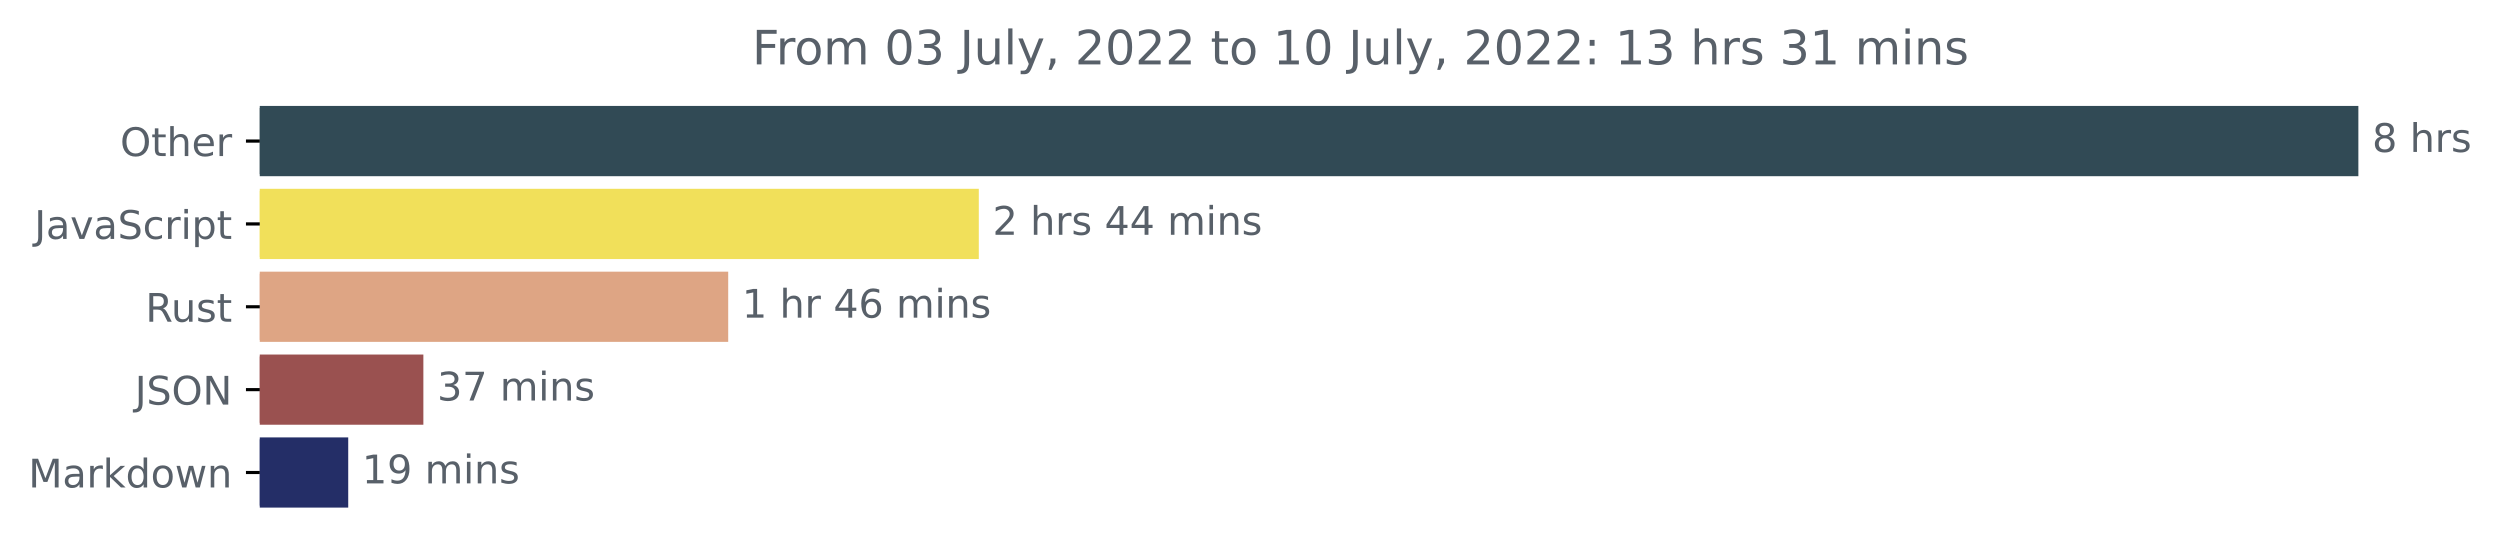
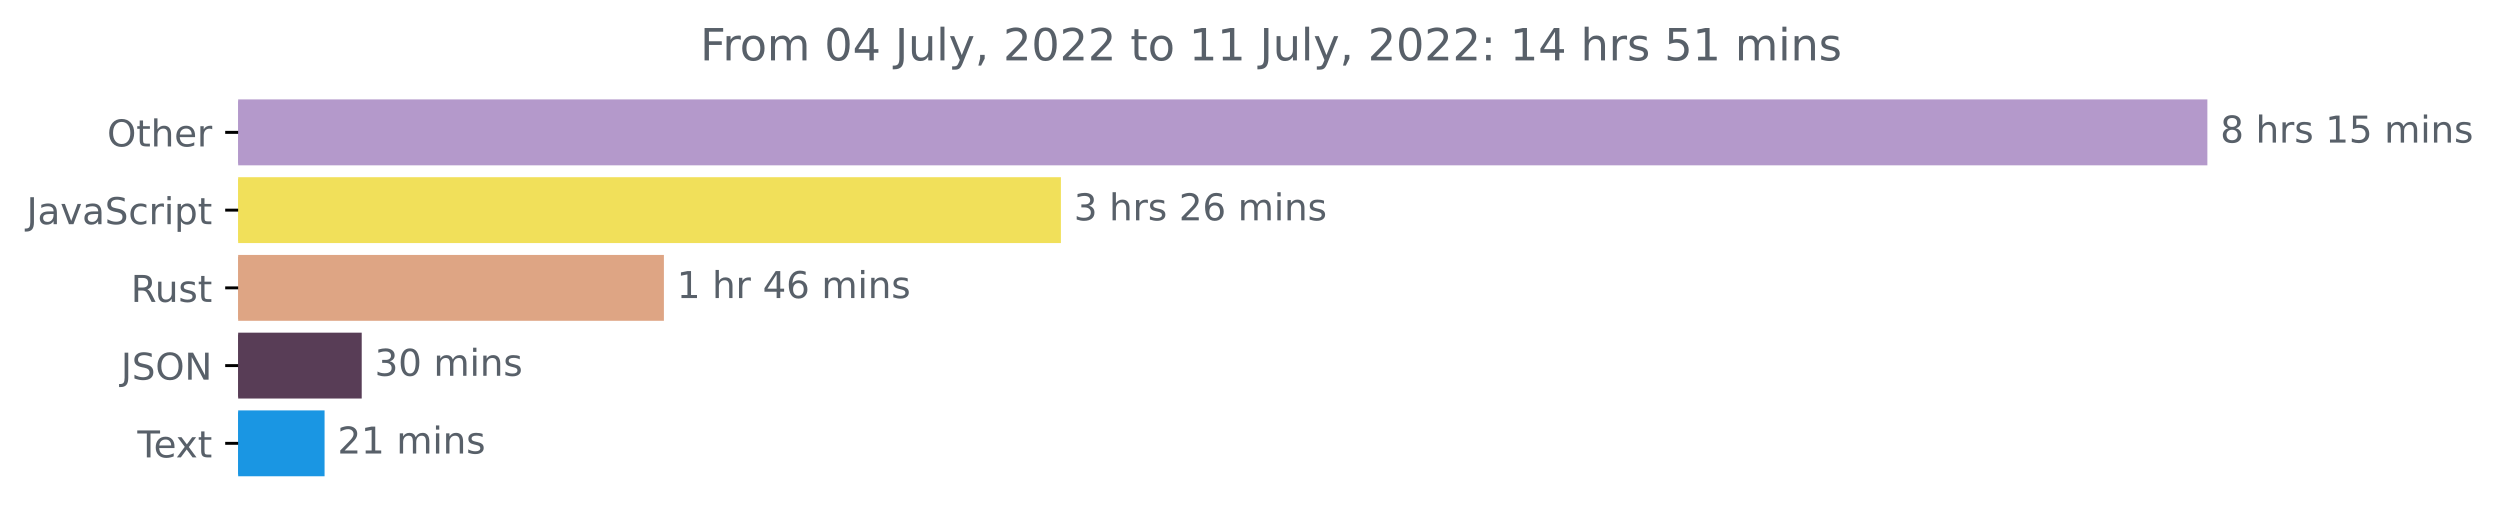
- <svg xmlns="http://www.w3.org/2000/svg" xmlns:xlink="http://www.w3.org/1999/xlink" width="633.668pt" height="140.398pt" viewBox="0 0 633.668 140.398" version="1.1">
+ <svg xmlns="http://www.w3.org/2000/svg" xmlns:xlink="http://www.w3.org/1999/xlink" width="675.304pt" height="140.398pt" viewBox="0 0 675.304 140.398" version="1.1">
  <defs>
    <style type="text/css">*{stroke-linejoin: round; stroke-linecap: butt}</style>
  </defs>
  <g id="figure_1">
    <g id="patch_1">
-       <path d="M 0 140.398  L 633.668 140.398  L 633.668 0  L 0 0  L 0 140.398  z " style="fill: none" />
+       <path d="M -0 140.398  L 675.304 140.398  L 675.304 0  L -0 0  L -0 140.398  z " style="fill: none" />
    </g>
    <g id="axes_1">
      <g id="patch_2">
-         <path d="M 65.841 27.358  L 597.269 27.358  L 597.269 44.158  L 65.841 44.158  z " clip-path="url(#p564145f739)" style="fill: #314a55; stroke: #314a55; stroke-linejoin: miter" />
+         <path d="M 64.33 27.358  L 595.758 27.358  L 595.758 44.158  L 64.33 44.158  z " clip-path="url(#p43a1e8a1e6)" style="fill: #b499cb; stroke: #b499cb; stroke-linejoin: miter" />
      </g>
      <g id="patch_3">
-         <path d="M 65.841 48.358  L 247.595 48.358  L 247.595 65.158  L 65.841 65.158  z " clip-path="url(#p564145f739)" style="fill: #f1e05a; stroke: #f1e05a; stroke-linejoin: miter" />
+         <path d="M 64.33 48.358  L 286.077 48.358  L 286.077 65.158  L 64.33 65.158  z " clip-path="url(#p43a1e8a1e6)" style="fill: #f1e05a; stroke: #f1e05a; stroke-linejoin: miter" />
      </g>
      <g id="patch_4">
-         <path d="M 65.841 69.358  L 184.076 69.358  L 184.076 86.158  L 65.841 86.158  z " clip-path="url(#p564145f739)" style="fill: #dea584; stroke: #dea584; stroke-linejoin: miter" />
+         <path d="M 64.33 69.358  L 178.835 69.358  L 178.835 86.158  L 64.33 86.158  z " clip-path="url(#p43a1e8a1e6)" style="fill: #dea584; stroke: #dea584; stroke-linejoin: miter" />
      </g>
      <g id="patch_5">
-         <path d="M 65.841 90.358  L 106.81 90.358  L 106.81 107.158  L 65.841 107.158  z " clip-path="url(#p564145f739)" style="fill: #9a5150; stroke: #9a5150; stroke-linejoin: miter" />
+         <path d="M 64.33 90.358  L 97.209 90.358  L 97.209 107.158  L 64.33 107.158  z " clip-path="url(#p43a1e8a1e6)" style="fill: #583d56; stroke: #583d56; stroke-linejoin: miter" />
      </g>
      <g id="patch_6">
-         <path d="M 65.841 111.358  L 87.763 111.358  L 87.763 128.158  L 65.841 128.158  z " clip-path="url(#p564145f739)" style="fill: #242e67; stroke: #242e67; stroke-linejoin: miter" />
+         <path d="M 64.33 111.358  L 87.173 111.358  L 87.173 128.158  L 64.33 128.158  z " clip-path="url(#p43a1e8a1e6)" style="fill: #1a96e3; stroke: #1a96e3; stroke-linejoin: miter" />
      </g>
      <g id="matplotlib.axis_1" />
      <g id="matplotlib.axis_2">
        <g id="ytick_1">
          <g id="line2d_1">
            <defs>
-               <path id="mdff8763a7c" d="M 0 0  L -3.5 0  " style="stroke: #000000; stroke-width: 0.8" />
+               <path id="md30447a084" d="M 0 0  L -3.5 0  " style="stroke: #000000; stroke-width: 0.8" />
            </defs>
            <g>
-               <use xlink:href="#mdff8763a7c" x="65.841" y="35.758" style="stroke: #000000; stroke-width: 0.8" />
+               <use xlink:href="#md30447a084" x="64.33" y="35.758" style="stroke: #000000; stroke-width: 0.8" />
            </g>
          </g>
          <g id="text_1">
-             <g style="fill: #586069" transform="translate(30.44687 39.55734)scale(0.1 -0.1)">
+             <g style="fill: #586069" transform="translate(28.93594 39.55734)scale(0.1 -0.1)">
              <defs>
                <path id="DejaVuSans-4f" d="M 2522 4238  Q 1834 4238 1429 3725  Q 1025 3213 1025 2328  Q 1025 1447 1429 934  Q 1834 422 2522 422  Q 3209 422 3611 934  Q 4013 1447 4013 2328  Q 4013 3213 3611 3725  Q 3209 4238 2522 4238  z M 2522 4750  Q 3503 4750 4090 4092  Q 4678 3434 4678 2328  Q 4678 1225 4090 567  Q 3503 -91 2522 -91  Q 1538 -91 948 565  Q 359 1222 359 2328  Q 359 3434 948 4092  Q 1538 4750 2522 4750  z " transform="scale(0.015625)" />
                <path id="DejaVuSans-74" d="M 1172 4494  L 1172 3500  L 2356 3500  L 2356 3053  L 1172 3053  L 1172 1153  Q 1172 725 1289 603  Q 1406 481 1766 481  L 2356 481  L 2356 0  L 1766 0  Q 1100 0 847 248  Q 594 497 594 1153  L 594 3053  L 172 3053  L 172 3500  L 594 3500  L 594 4494  L 1172 4494  z " transform="scale(0.015625)" />
                <path id="DejaVuSans-68" d="M 3513 2113  L 3513 0  L 2938 0  L 2938 2094  Q 2938 2591 2744 2837  Q 2550 3084 2163 3084  Q 1697 3084 1428 2787  Q 1159 2491 1159 1978  L 1159 0  L 581 0  L 581 4863  L 1159 4863  L 1159 2956  Q 1366 3272 1645 3428  Q 1925 3584 2291 3584  Q 2894 3584 3203 3211  Q 3513 2838 3513 2113  z " transform="scale(0.015625)" />
                <path id="DejaVuSans-65" d="M 3597 1894  L 3597 1613  L 953 1613  Q 991 1019 1311 708  Q 1631 397 2203 397  Q 2534 397 2845 478  Q 3156 559 3463 722  L 3463 178  Q 3153 47 2828 -22  Q 2503 -91 2169 -91  Q 1331 -91 842 396  Q 353 884 353 1716  Q 353 2575 817 3079  Q 1281 3584 2069 3584  Q 2775 3584 3186 3129  Q 3597 2675 3597 1894  z M 3022 2063  Q 3016 2534 2758 2815  Q 2500 3097 2075 3097  Q 1594 3097 1305 2825  Q 1016 2553 972 2059  L 3022 2063  z " transform="scale(0.015625)" />
                <path id="DejaVuSans-72" d="M 2631 2963  Q 2534 3019 2420 3045  Q 2306 3072 2169 3072  Q 1681 3072 1420 2755  Q 1159 2438 1159 1844  L 1159 0  L 581 0  L 581 3500  L 1159 3500  L 1159 2956  Q 1341 3275 1631 3429  Q 1922 3584 2338 3584  Q 2397 3584 2469 3576  Q 2541 3569 2628 3553  L 2631 2963  z " transform="scale(0.015625)" />
              </defs>
              <use xlink:href="#DejaVuSans-4f" />
              <use xlink:href="#DejaVuSans-74" x="78.711" />
              <use xlink:href="#DejaVuSans-68" x="117.92" />
              <use xlink:href="#DejaVuSans-65" x="181.299" />
              <use xlink:href="#DejaVuSans-72" x="242.822" />
            </g>
          </g>
        </g>
        <g id="ytick_2">
          <g id="line2d_2">
            <g>
-               <use xlink:href="#mdff8763a7c" x="65.841" y="56.758" style="stroke: #000000; stroke-width: 0.8" />
+               <use xlink:href="#md30447a084" x="64.33" y="56.758" style="stroke: #000000; stroke-width: 0.8" />
            </g>
          </g>
          <g id="text_2">
-             <g style="fill: #586069" transform="translate(8.710938 60.55734)scale(0.1 -0.1)">
+             <g style="fill: #586069" transform="translate(7.2 60.55734)scale(0.1 -0.1)">
              <defs>
                <path id="DejaVuSans-4a" d="M 628 4666  L 1259 4666  L 1259 325  Q 1259 -519 939 -900  Q 619 -1281 -91 -1281  L -331 -1281  L -331 -750  L -134 -750  Q 284 -750 456 -515  Q 628 -281 628 325  L 628 4666  z " transform="scale(0.015625)" />
                <path id="DejaVuSans-61" d="M 2194 1759  Q 1497 1759 1228 1600  Q 959 1441 959 1056  Q 959 750 1161 570  Q 1363 391 1709 391  Q 2188 391 2477 730  Q 2766 1069 2766 1631  L 2766 1759  L 2194 1759  z M 3341 1997  L 3341 0  L 2766 0  L 2766 531  Q 2569 213 2275 61  Q 1981 -91 1556 -91  Q 1019 -91 701 211  Q 384 513 384 1019  Q 384 1609 779 1909  Q 1175 2209 1959 2209  L 2766 2209  L 2766 2266  Q 2766 2663 2505 2880  Q 2244 3097 1772 3097  Q 1472 3097 1187 3025  Q 903 2953 641 2809  L 641 3341  Q 956 3463 1253 3523  Q 1550 3584 1831 3584  Q 2591 3584 2966 3190  Q 3341 2797 3341 1997  z " transform="scale(0.015625)" />
                <path id="DejaVuSans-76" d="M 191 3500  L 800 3500  L 1894 563  L 2988 3500  L 3597 3500  L 2284 0  L 1503 0  L 191 3500  z " transform="scale(0.015625)" />
                <path id="DejaVuSans-53" d="M 3425 4513  L 3425 3897  Q 3066 4069 2747 4153  Q 2428 4238 2131 4238  Q 1616 4238 1336 4038  Q 1056 3838 1056 3469  Q 1056 3159 1242 3001  Q 1428 2844 1947 2747  L 2328 2669  Q 3034 2534 3370 2195  Q 3706 1856 3706 1288  Q 3706 609 3251 259  Q 2797 -91 1919 -91  Q 1588 -91 1214 -16  Q 841 59 441 206  L 441 856  Q 825 641 1194 531  Q 1563 422 1919 422  Q 2459 422 2753 634  Q 3047 847 3047 1241  Q 3047 1584 2836 1778  Q 2625 1972 2144 2069  L 1759 2144  Q 1053 2284 737 2584  Q 422 2884 422 3419  Q 422 4038 858 4394  Q 1294 4750 2059 4750  Q 2388 4750 2728 4690  Q 3069 4631 3425 4513  z " transform="scale(0.015625)" />
                <path id="DejaVuSans-63" d="M 3122 3366  L 3122 2828  Q 2878 2963 2633 3030  Q 2388 3097 2138 3097  Q 1578 3097 1268 2742  Q 959 2388 959 1747  Q 959 1106 1268 751  Q 1578 397 2138 397  Q 2388 397 2633 464  Q 2878 531 3122 666  L 3122 134  Q 2881 22 2623 -34  Q 2366 -91 2075 -91  Q 1284 -91 818 406  Q 353 903 353 1747  Q 353 2603 823 3093  Q 1294 3584 2113 3584  Q 2378 3584 2631 3529  Q 2884 3475 3122 3366  z " transform="scale(0.015625)" />
                <path id="DejaVuSans-69" d="M 603 3500  L 1178 3500  L 1178 0  L 603 0  L 603 3500  z M 603 4863  L 1178 4863  L 1178 4134  L 603 4134  L 603 4863  z " transform="scale(0.015625)" />
                <path id="DejaVuSans-70" d="M 1159 525  L 1159 -1331  L 581 -1331  L 581 3500  L 1159 3500  L 1159 2969  Q 1341 3281 1617 3432  Q 1894 3584 2278 3584  Q 2916 3584 3314 3078  Q 3713 2572 3713 1747  Q 3713 922 3314 415  Q 2916 -91 2278 -91  Q 1894 -91 1617 61  Q 1341 213 1159 525  z M 3116 1747  Q 3116 2381 2855 2742  Q 2594 3103 2138 3103  Q 1681 3103 1420 2742  Q 1159 2381 1159 1747  Q 1159 1113 1420 752  Q 1681 391 2138 391  Q 2594 391 2855 752  Q 3116 1113 3116 1747  z " transform="scale(0.015625)" />
              </defs>
              <use xlink:href="#DejaVuSans-4a" />
              <use xlink:href="#DejaVuSans-61" x="29.492" />
              <use xlink:href="#DejaVuSans-76" x="90.771" />
              <use xlink:href="#DejaVuSans-61" x="149.951" />
              <use xlink:href="#DejaVuSans-53" x="211.23" />
              <use xlink:href="#DejaVuSans-63" x="274.707" />
              <use xlink:href="#DejaVuSans-72" x="329.688" />
              <use xlink:href="#DejaVuSans-69" x="370.801" />
              <use xlink:href="#DejaVuSans-70" x="398.584" />
              <use xlink:href="#DejaVuSans-74" x="462.061" />
            </g>
          </g>
        </g>
        <g id="ytick_3">
          <g id="line2d_3">
            <g>
-               <use xlink:href="#mdff8763a7c" x="65.841" y="77.758" style="stroke: #000000; stroke-width: 0.8" />
+               <use xlink:href="#md30447a084" x="64.33" y="77.758" style="stroke: #000000; stroke-width: 0.8" />
            </g>
          </g>
          <g id="text_3">
-             <g style="fill: #586069" transform="translate(36.875 81.55734)scale(0.1 -0.1)">
+             <g style="fill: #586069" transform="translate(35.36406 81.55734)scale(0.1 -0.1)">
              <defs>
                <path id="DejaVuSans-52" d="M 2841 2188  Q 3044 2119 3236 1894  Q 3428 1669 3622 1275  L 4263 0  L 3584 0  L 2988 1197  Q 2756 1666 2539 1819  Q 2322 1972 1947 1972  L 1259 1972  L 1259 0  L 628 0  L 628 4666  L 2053 4666  Q 2853 4666 3247 4331  Q 3641 3997 3641 3322  Q 3641 2881 3436 2590  Q 3231 2300 2841 2188  z M 1259 4147  L 1259 2491  L 2053 2491  Q 2509 2491 2742 2702  Q 2975 2913 2975 3322  Q 2975 3731 2742 3939  Q 2509 4147 2053 4147  L 1259 4147  z " transform="scale(0.015625)" />
                <path id="DejaVuSans-75" d="M 544 1381  L 544 3500  L 1119 3500  L 1119 1403  Q 1119 906 1312 657  Q 1506 409 1894 409  Q 2359 409 2629 706  Q 2900 1003 2900 1516  L 2900 3500  L 3475 3500  L 3475 0  L 2900 0  L 2900 538  Q 2691 219 2414 64  Q 2138 -91 1772 -91  Q 1169 -91 856 284  Q 544 659 544 1381  z M 1991 3584  L 1991 3584  z " transform="scale(0.015625)" />
                <path id="DejaVuSans-73" d="M 2834 3397  L 2834 2853  Q 2591 2978 2328 3040  Q 2066 3103 1784 3103  Q 1356 3103 1142 2972  Q 928 2841 928 2578  Q 928 2378 1081 2264  Q 1234 2150 1697 2047  L 1894 2003  Q 2506 1872 2764 1633  Q 3022 1394 3022 966  Q 3022 478 2636 193  Q 2250 -91 1575 -91  Q 1294 -91 989 -36  Q 684 19 347 128  L 347 722  Q 666 556 975 473  Q 1284 391 1588 391  Q 1994 391 2212 530  Q 2431 669 2431 922  Q 2431 1156 2273 1281  Q 2116 1406 1581 1522  L 1381 1569  Q 847 1681 609 1914  Q 372 2147 372 2553  Q 372 3047 722 3315  Q 1072 3584 1716 3584  Q 2034 3584 2315 3537  Q 2597 3491 2834 3397  z " transform="scale(0.015625)" />
              </defs>
              <use xlink:href="#DejaVuSans-52" />
              <use xlink:href="#DejaVuSans-75" x="64.982" />
              <use xlink:href="#DejaVuSans-73" x="128.361" />
              <use xlink:href="#DejaVuSans-74" x="180.461" />
            </g>
          </g>
        </g>
        <g id="ytick_4">
          <g id="line2d_4">
            <g>
-               <use xlink:href="#mdff8763a7c" x="65.841" y="98.758" style="stroke: #000000; stroke-width: 0.8" />
+               <use xlink:href="#md30447a084" x="64.33" y="98.758" style="stroke: #000000; stroke-width: 0.8" />
            </g>
          </g>
          <g id="text_4">
-             <g style="fill: #586069" transform="translate(34.18906 102.5573)scale(0.1 -0.1)">
+             <g style="fill: #586069" transform="translate(32.67813 102.5573)scale(0.1 -0.1)">
              <defs>
                <path id="DejaVuSans-4e" d="M 628 4666  L 1478 4666  L 3547 763  L 3547 4666  L 4159 4666  L 4159 0  L 3309 0  L 1241 3903  L 1241 0  L 628 0  L 628 4666  z " transform="scale(0.015625)" />
              </defs>
              <use xlink:href="#DejaVuSans-4a" />
              <use xlink:href="#DejaVuSans-53" x="29.492" />
              <use xlink:href="#DejaVuSans-4f" x="92.969" />
              <use xlink:href="#DejaVuSans-4e" x="171.68" />
            </g>
          </g>
        </g>
        <g id="ytick_5">
          <g id="line2d_5">
            <g>
-               <use xlink:href="#mdff8763a7c" x="65.841" y="119.758" style="stroke: #000000; stroke-width: 0.8" />
+               <use xlink:href="#md30447a084" x="64.33" y="119.758" style="stroke: #000000; stroke-width: 0.8" />
            </g>
          </g>
          <g id="text_5">
-             <g style="fill: #586069" transform="translate(7.2 123.5573)scale(0.1 -0.1)">
-               <defs>
-                 <path id="DejaVuSans-4d" d="M 628 4666  L 1569 4666  L 2759 1491  L 3956 4666  L 4897 4666  L 4897 0  L 4281 0  L 4281 4097  L 3078 897  L 2444 897  L 1241 4097  L 1241 0  L 628 0  L 628 4666  z " transform="scale(0.015625)" />
-                 <path id="DejaVuSans-6b" d="M 581 4863  L 1159 4863  L 1159 1991  L 2875 3500  L 3609 3500  L 1753 1863  L 3688 0  L 2938 0  L 1159 1709  L 1159 0  L 581 0  L 581 4863  z " transform="scale(0.015625)" />
-                 <path id="DejaVuSans-64" d="M 2906 2969  L 2906 4863  L 3481 4863  L 3481 0  L 2906 0  L 2906 525  Q 2725 213 2448 61  Q 2172 -91 1784 -91  Q 1150 -91 751 415  Q 353 922 353 1747  Q 353 2572 751 3078  Q 1150 3584 1784 3584  Q 2172 3584 2448 3432  Q 2725 3281 2906 2969  z M 947 1747  Q 947 1113 1208 752  Q 1469 391 1925 391  Q 2381 391 2643 752  Q 2906 1113 2906 1747  Q 2906 2381 2643 2742  Q 2381 3103 1925 3103  Q 1469 3103 1208 2742  Q 947 2381 947 1747  z " transform="scale(0.015625)" />
-                 <path id="DejaVuSans-6f" d="M 1959 3097  Q 1497 3097 1228 2736  Q 959 2375 959 1747  Q 959 1119 1226 758  Q 1494 397 1959 397  Q 2419 397 2687 759  Q 2956 1122 2956 1747  Q 2956 2369 2687 2733  Q 2419 3097 1959 3097  z M 1959 3584  Q 2709 3584 3137 3096  Q 3566 2609 3566 1747  Q 3566 888 3137 398  Q 2709 -91 1959 -91  Q 1206 -91 779 398  Q 353 888 353 1747  Q 353 2609 779 3096  Q 1206 3584 1959 3584  z " transform="scale(0.015625)" />
-                 <path id="DejaVuSans-77" d="M 269 3500  L 844 3500  L 1563 769  L 2278 3500  L 2956 3500  L 3675 769  L 4391 3500  L 4966 3500  L 4050 0  L 3372 0  L 2619 2869  L 1863 0  L 1184 0  L 269 3500  z " transform="scale(0.015625)" />
-                 <path id="DejaVuSans-6e" d="M 3513 2113  L 3513 0  L 2938 0  L 2938 2094  Q 2938 2591 2744 2837  Q 2550 3084 2163 3084  Q 1697 3084 1428 2787  Q 1159 2491 1159 1978  L 1159 0  L 581 0  L 581 3500  L 1159 3500  L 1159 2956  Q 1366 3272 1645 3428  Q 1925 3584 2291 3584  Q 2894 3584 3203 3211  Q 3513 2838 3513 2113  z " transform="scale(0.015625)" />
-               </defs>
-               <use xlink:href="#DejaVuSans-4d" />
-               <use xlink:href="#DejaVuSans-61" x="86.279" />
-               <use xlink:href="#DejaVuSans-72" x="147.559" />
-               <use xlink:href="#DejaVuSans-6b" x="188.672" />
-               <use xlink:href="#DejaVuSans-64" x="246.582" />
-               <use xlink:href="#DejaVuSans-6f" x="310.059" />
-               <use xlink:href="#DejaVuSans-77" x="371.24" />
-               <use xlink:href="#DejaVuSans-6e" x="453.027" />
+             <g style="fill: #586069" transform="translate(37.10469 123.5573)scale(0.1 -0.1)">
+               <defs>
+                 <path id="DejaVuSans-54" d="M -19 4666  L 3928 4666  L 3928 4134  L 2272 4134  L 2272 0  L 1638 0  L 1638 4134  L -19 4134  L -19 4666  z " transform="scale(0.015625)" />
+                 <path id="DejaVuSans-78" d="M 3513 3500  L 2247 1797  L 3578 0  L 2900 0  L 1881 1375  L 863 0  L 184 0  L 1544 1831  L 300 3500  L 978 3500  L 1906 2253  L 2834 3500  L 3513 3500  z " transform="scale(0.015625)" />
+               </defs>
+               <use xlink:href="#DejaVuSans-54" />
+               <use xlink:href="#DejaVuSans-65" x="44.084" />
+               <use xlink:href="#DejaVuSans-78" x="103.857" />
+               <use xlink:href="#DejaVuSans-74" x="163.037" />
            </g>
          </g>
        </g>
      </g>
      <g id="text_6">
-         <g style="fill: #586069" transform="translate(601.2692 38.5175)scale(0.1 -0.1)">
+         <g style="fill: #586069" transform="translate(599.7583 38.5175)scale(0.1 -0.1)">
          <defs>
            <path id="DejaVuSans-38" d="M 2034 2216  Q 1584 2216 1326 1975  Q 1069 1734 1069 1313  Q 1069 891 1326 650  Q 1584 409 2034 409  Q 2484 409 2743 651  Q 3003 894 3003 1313  Q 3003 1734 2745 1975  Q 2488 2216 2034 2216  z M 1403 2484  Q 997 2584 770 2862  Q 544 3141 544 3541  Q 544 4100 942 4425  Q 1341 4750 2034 4750  Q 2731 4750 3128 4425  Q 3525 4100 3525 3541  Q 3525 3141 3298 2862  Q 3072 2584 2669 2484  Q 3125 2378 3379 2068  Q 3634 1759 3634 1313  Q 3634 634 3220 271  Q 2806 -91 2034 -91  Q 1263 -91 848 271  Q 434 634 434 1313  Q 434 1759 690 2068  Q 947 2378 1403 2484  z M 1172 3481  Q 1172 3119 1398 2916  Q 1625 2713 2034 2713  Q 2441 2713 2670 2916  Q 2900 3119 2900 3481  Q 2900 3844 2670 4047  Q 2441 4250 2034 4250  Q 1625 4250 1398 4047  Q 1172 3844 1172 3481  z " transform="scale(0.015625)" />
            <path id="DejaVuSans-20" transform="scale(0.015625)" />
+             <path id="DejaVuSans-31" d="M 794 531  L 1825 531  L 1825 4091  L 703 3866  L 703 4441  L 1819 4666  L 2450 4666  L 2450 531  L 3481 531  L 3481 0  L 794 0  L 794 531  z " transform="scale(0.015625)" />
+             <path id="DejaVuSans-35" d="M 691 4666  L 3169 4666  L 3169 4134  L 1269 4134  L 1269 2991  Q 1406 3038 1543 3061  Q 1681 3084 1819 3084  Q 2600 3084 3056 2656  Q 3513 2228 3513 1497  Q 3513 744 3044 326  Q 2575 -91 1722 -91  Q 1428 -91 1123 -41  Q 819 9 494 109  L 494 744  Q 775 591 1075 516  Q 1375 441 1709 441  Q 2250 441 2565 725  Q 2881 1009 2881 1497  Q 2881 1984 2565 2268  Q 2250 2553 1709 2553  Q 1456 2553 1204 2497  Q 953 2441 691 2322  L 691 4666  z " transform="scale(0.015625)" />
+             <path id="DejaVuSans-6d" d="M 3328 2828  Q 3544 3216 3844 3400  Q 4144 3584 4550 3584  Q 5097 3584 5394 3201  Q 5691 2819 5691 2113  L 5691 0  L 5113 0  L 5113 2094  Q 5113 2597 4934 2840  Q 4756 3084 4391 3084  Q 3944 3084 3684 2787  Q 3425 2491 3425 1978  L 3425 0  L 2847 0  L 2847 2094  Q 2847 2600 2669 2842  Q 2491 3084 2119 3084  Q 1678 3084 1418 2786  Q 1159 2488 1159 1978  L 1159 0  L 581 0  L 581 3500  L 1159 3500  L 1159 2956  Q 1356 3278 1631 3431  Q 1906 3584 2284 3584  Q 2666 3584 2933 3390  Q 3200 3197 3328 2828  z " transform="scale(0.015625)" />
+             <path id="DejaVuSans-6e" d="M 3513 2113  L 3513 0  L 2938 0  L 2938 2094  Q 2938 2591 2744 2837  Q 2550 3084 2163 3084  Q 1697 3084 1428 2787  Q 1159 2491 1159 1978  L 1159 0  L 581 0  L 581 3500  L 1159 3500  L 1159 2956  Q 1366 3272 1645 3428  Q 1925 3584 2291 3584  Q 2894 3584 3203 3211  Q 3513 2838 3513 2113  z " transform="scale(0.015625)" />
          </defs>
          <use xlink:href="#DejaVuSans-38" />
          <use xlink:href="#DejaVuSans-20" x="63.623" />
          <use xlink:href="#DejaVuSans-68" x="95.41" />
          <use xlink:href="#DejaVuSans-72" x="158.789" />
          <use xlink:href="#DejaVuSans-73" x="199.902" />
+           <use xlink:href="#DejaVuSans-20" x="252.002" />
+           <use xlink:href="#DejaVuSans-31" x="283.789" />
+           <use xlink:href="#DejaVuSans-35" x="347.412" />
+           <use xlink:href="#DejaVuSans-20" x="411.035" />
+           <use xlink:href="#DejaVuSans-6d" x="442.822" />
+           <use xlink:href="#DejaVuSans-69" x="540.234" />
+           <use xlink:href="#DejaVuSans-6e" x="568.018" />
+           <use xlink:href="#DejaVuSans-73" x="631.396" />
        </g>
      </g>
      <g id="text_7">
-         <g style="fill: #586069" transform="translate(251.5955 59.5175)scale(0.1 -0.1)">
-           <defs>
+         <g style="fill: #586069" transform="translate(290.0769 59.5175)scale(0.1 -0.1)">
+           <defs>
+             <path id="DejaVuSans-33" d="M 2597 2516  Q 3050 2419 3304 2112  Q 3559 1806 3559 1356  Q 3559 666 3084 287  Q 2609 -91 1734 -91  Q 1441 -91 1130 -33  Q 819 25 488 141  L 488 750  Q 750 597 1062 519  Q 1375 441 1716 441  Q 2309 441 2620 675  Q 2931 909 2931 1356  Q 2931 1769 2642 2001  Q 2353 2234 1838 2234  L 1294 2234  L 1294 2753  L 1863 2753  Q 2328 2753 2575 2939  Q 2822 3125 2822 3475  Q 2822 3834 2567 4026  Q 2313 4219 1838 4219  Q 1578 4219 1281 4162  Q 984 4106 628 3988  L 628 4550  Q 988 4650 1302 4700  Q 1616 4750 1894 4750  Q 2613 4750 3031 4423  Q 3450 4097 3450 3541  Q 3450 3153 3228 2886  Q 3006 2619 2597 2516  z " transform="scale(0.015625)" />
            <path id="DejaVuSans-32" d="M 1228 531  L 3431 531  L 3431 0  L 469 0  L 469 531  Q 828 903 1448 1529  Q 2069 2156 2228 2338  Q 2531 2678 2651 2914  Q 2772 3150 2772 3378  Q 2772 3750 2511 3984  Q 2250 4219 1831 4219  Q 1534 4219 1204 4116  Q 875 4013 500 3803  L 500 4441  Q 881 4594 1212 4672  Q 1544 4750 1819 4750  Q 2544 4750 2975 4387  Q 3406 4025 3406 3419  Q 3406 3131 3298 2873  Q 3191 2616 2906 2266  Q 2828 2175 2409 1742  Q 1991 1309 1228 531  z " transform="scale(0.015625)" />
-             <path id="DejaVuSans-34" d="M 2419 4116  L 825 1625  L 2419 1625  L 2419 4116  z M 2253 4666  L 3047 4666  L 3047 1625  L 3713 1625  L 3713 1100  L 3047 1100  L 3047 0  L 2419 0  L 2419 1100  L 313 1100  L 313 1709  L 2253 4666  z " transform="scale(0.015625)" />
-             <path id="DejaVuSans-6d" d="M 3328 2828  Q 3544 3216 3844 3400  Q 4144 3584 4550 3584  Q 5097 3584 5394 3201  Q 5691 2819 5691 2113  L 5691 0  L 5113 0  L 5113 2094  Q 5113 2597 4934 2840  Q 4756 3084 4391 3084  Q 3944 3084 3684 2787  Q 3425 2491 3425 1978  L 3425 0  L 2847 0  L 2847 2094  Q 2847 2600 2669 2842  Q 2491 3084 2119 3084  Q 1678 3084 1418 2786  Q 1159 2488 1159 1978  L 1159 0  L 581 0  L 581 3500  L 1159 3500  L 1159 2956  Q 1356 3278 1631 3431  Q 1906 3584 2284 3584  Q 2666 3584 2933 3390  Q 3200 3197 3328 2828  z " transform="scale(0.015625)" />
-           </defs>
-           <use xlink:href="#DejaVuSans-32" />
+             <path id="DejaVuSans-36" d="M 2113 2584  Q 1688 2584 1439 2293  Q 1191 2003 1191 1497  Q 1191 994 1439 701  Q 1688 409 2113 409  Q 2538 409 2786 701  Q 3034 994 3034 1497  Q 3034 2003 2786 2293  Q 2538 2584 2113 2584  z M 3366 4563  L 3366 3988  Q 3128 4100 2886 4159  Q 2644 4219 2406 4219  Q 1781 4219 1451 3797  Q 1122 3375 1075 2522  Q 1259 2794 1537 2939  Q 1816 3084 2150 3084  Q 2853 3084 3261 2657  Q 3669 2231 3669 1497  Q 3669 778 3244 343  Q 2819 -91 2113 -91  Q 1303 -91 875 529  Q 447 1150 447 2328  Q 447 3434 972 4092  Q 1497 4750 2381 4750  Q 2619 4750 2861 4703  Q 3103 4656 3366 4563  z " transform="scale(0.015625)" />
+           </defs>
+           <use xlink:href="#DejaVuSans-33" />
          <use xlink:href="#DejaVuSans-20" x="63.623" />
          <use xlink:href="#DejaVuSans-68" x="95.41" />
          <use xlink:href="#DejaVuSans-72" x="158.789" />
          <use xlink:href="#DejaVuSans-73" x="199.902" />
          <use xlink:href="#DejaVuSans-20" x="252.002" />
-           <use xlink:href="#DejaVuSans-34" x="283.789" />
-           <use xlink:href="#DejaVuSans-34" x="347.412" />
+           <use xlink:href="#DejaVuSans-32" x="283.789" />
+           <use xlink:href="#DejaVuSans-36" x="347.412" />
          <use xlink:href="#DejaVuSans-20" x="411.035" />
          <use xlink:href="#DejaVuSans-6d" x="442.822" />
          <use xlink:href="#DejaVuSans-69" x="540.234" />
          <use xlink:href="#DejaVuSans-6e" x="568.018" />
          <use xlink:href="#DejaVuSans-73" x="631.396" />
        </g>
      </g>
      <g id="text_8">
-         <g style="fill: #586069" transform="translate(188.0756 80.5175)scale(0.1 -0.1)">
-           <defs>
-             <path id="DejaVuSans-31" d="M 794 531  L 1825 531  L 1825 4091  L 703 3866  L 703 4441  L 1819 4666  L 2450 4666  L 2450 531  L 3481 531  L 3481 0  L 794 0  L 794 531  z " transform="scale(0.015625)" />
-             <path id="DejaVuSans-36" d="M 2113 2584  Q 1688 2584 1439 2293  Q 1191 2003 1191 1497  Q 1191 994 1439 701  Q 1688 409 2113 409  Q 2538 409 2786 701  Q 3034 994 3034 1497  Q 3034 2003 2786 2293  Q 2538 2584 2113 2584  z M 3366 4563  L 3366 3988  Q 3128 4100 2886 4159  Q 2644 4219 2406 4219  Q 1781 4219 1451 3797  Q 1122 3375 1075 2522  Q 1259 2794 1537 2939  Q 1816 3084 2150 3084  Q 2853 3084 3261 2657  Q 3669 2231 3669 1497  Q 3669 778 3244 343  Q 2819 -91 2113 -91  Q 1303 -91 875 529  Q 447 1150 447 2328  Q 447 3434 972 4092  Q 1497 4750 2381 4750  Q 2619 4750 2861 4703  Q 3103 4656 3366 4563  z " transform="scale(0.015625)" />
+         <g style="fill: #586069" transform="translate(182.8353 80.5175)scale(0.1 -0.1)">
+           <defs>
+             <path id="DejaVuSans-34" d="M 2419 4116  L 825 1625  L 2419 1625  L 2419 4116  z M 2253 4666  L 3047 4666  L 3047 1625  L 3713 1625  L 3713 1100  L 3047 1100  L 3047 0  L 2419 0  L 2419 1100  L 313 1100  L 313 1709  L 2253 4666  z " transform="scale(0.015625)" />
          </defs>
          <use xlink:href="#DejaVuSans-31" />
          <use xlink:href="#DejaVuSans-20" x="63.623" />
          <use xlink:href="#DejaVuSans-68" x="95.41" />
          <use xlink:href="#DejaVuSans-72" x="158.789" />
          <use xlink:href="#DejaVuSans-20" x="199.902" />
          <use xlink:href="#DejaVuSans-34" x="231.689" />
          <use xlink:href="#DejaVuSans-36" x="295.312" />
          <use xlink:href="#DejaVuSans-20" x="358.936" />
          <use xlink:href="#DejaVuSans-6d" x="390.723" />
          <use xlink:href="#DejaVuSans-69" x="488.135" />
          <use xlink:href="#DejaVuSans-6e" x="515.918" />
          <use xlink:href="#DejaVuSans-73" x="579.297" />
        </g>
      </g>
      <g id="text_9">
-         <g style="fill: #586069" transform="translate(110.8096 101.5175)scale(0.1 -0.1)">
-           <defs>
-             <path id="DejaVuSans-33" d="M 2597 2516  Q 3050 2419 3304 2112  Q 3559 1806 3559 1356  Q 3559 666 3084 287  Q 2609 -91 1734 -91  Q 1441 -91 1130 -33  Q 819 25 488 141  L 488 750  Q 750 597 1062 519  Q 1375 441 1716 441  Q 2309 441 2620 675  Q 2931 909 2931 1356  Q 2931 1769 2642 2001  Q 2353 2234 1838 2234  L 1294 2234  L 1294 2753  L 1863 2753  Q 2328 2753 2575 2939  Q 2822 3125 2822 3475  Q 2822 3834 2567 4026  Q 2313 4219 1838 4219  Q 1578 4219 1281 4162  Q 984 4106 628 3988  L 628 4550  Q 988 4650 1302 4700  Q 1616 4750 1894 4750  Q 2613 4750 3031 4423  Q 3450 4097 3450 3541  Q 3450 3153 3228 2886  Q 3006 2619 2597 2516  z " transform="scale(0.015625)" />
-             <path id="DejaVuSans-37" d="M 525 4666  L 3525 4666  L 3525 4397  L 1831 0  L 1172 0  L 2766 4134  L 525 4134  L 525 4666  z " transform="scale(0.015625)" />
+         <g style="fill: #586069" transform="translate(101.2094 101.5175)scale(0.1 -0.1)">
+           <defs>
+             <path id="DejaVuSans-30" d="M 2034 4250  Q 1547 4250 1301 3770  Q 1056 3291 1056 2328  Q 1056 1369 1301 889  Q 1547 409 2034 409  Q 2525 409 2770 889  Q 3016 1369 3016 2328  Q 3016 3291 2770 3770  Q 2525 4250 2034 4250  z M 2034 4750  Q 2819 4750 3233 4129  Q 3647 3509 3647 2328  Q 3647 1150 3233 529  Q 2819 -91 2034 -91  Q 1250 -91 836 529  Q 422 1150 422 2328  Q 422 3509 836 4129  Q 1250 4750 2034 4750  z " transform="scale(0.015625)" />
          </defs>
          <use xlink:href="#DejaVuSans-33" />
-           <use xlink:href="#DejaVuSans-37" x="63.623" />
+           <use xlink:href="#DejaVuSans-30" x="63.623" />
          <use xlink:href="#DejaVuSans-20" x="127.246" />
          <use xlink:href="#DejaVuSans-6d" x="159.033" />
          <use xlink:href="#DejaVuSans-69" x="256.445" />
          <use xlink:href="#DejaVuSans-6e" x="284.229" />
          <use xlink:href="#DejaVuSans-73" x="347.607" />
        </g>
      </g>
      <g id="text_10">
-         <g style="fill: #586069" transform="translate(91.76261 122.5175)scale(0.1 -0.1)">
-           <defs>
-             <path id="DejaVuSans-39" d="M 703 97  L 703 672  Q 941 559 1184 500  Q 1428 441 1663 441  Q 2288 441 2617 861  Q 2947 1281 2994 2138  Q 2813 1869 2534 1725  Q 2256 1581 1919 1581  Q 1219 1581 811 2004  Q 403 2428 403 3163  Q 403 3881 828 4315  Q 1253 4750 1959 4750  Q 2769 4750 3195 4129  Q 3622 3509 3622 2328  Q 3622 1225 3098 567  Q 2575 -91 1691 -91  Q 1453 -91 1209 -44  Q 966 3 703 97  z M 1959 2075  Q 2384 2075 2632 2365  Q 2881 2656 2881 3163  Q 2881 3666 2632 3958  Q 2384 4250 1959 4250  Q 1534 4250 1286 3958  Q 1038 3666 1038 3163  Q 1038 2656 1286 2365  Q 1534 2075 1959 2075  z " transform="scale(0.015625)" />
-           </defs>
-           <use xlink:href="#DejaVuSans-31" />
-           <use xlink:href="#DejaVuSans-39" x="63.623" />
+         <g style="fill: #586069" transform="translate(91.17347 122.5175)scale(0.1 -0.1)">
+           <use xlink:href="#DejaVuSans-32" />
+           <use xlink:href="#DejaVuSans-31" x="63.623" />
          <use xlink:href="#DejaVuSans-20" x="127.246" />
          <use xlink:href="#DejaVuSans-6d" x="159.033" />
          <use xlink:href="#DejaVuSans-69" x="256.445" />
          <use xlink:href="#DejaVuSans-6e" x="284.229" />
          <use xlink:href="#DejaVuSans-73" x="347.607" />
        </g>
      </g>
      <g id="text_11">
-         <g style="fill: #586069" transform="translate(190.6481 16.31812)scale(0.12 -0.12)">
+         <g style="fill: #586069" transform="translate(189.1372 16.31812)scale(0.12 -0.12)">
          <defs>
            <path id="DejaVuSans-46" d="M 628 4666  L 3309 4666  L 3309 4134  L 1259 4134  L 1259 2759  L 3109 2759  L 3109 2228  L 1259 2228  L 1259 0  L 628 0  L 628 4666  z " transform="scale(0.015625)" />
-             <path id="DejaVuSans-30" d="M 2034 4250  Q 1547 4250 1301 3770  Q 1056 3291 1056 2328  Q 1056 1369 1301 889  Q 1547 409 2034 409  Q 2525 409 2770 889  Q 3016 1369 3016 2328  Q 3016 3291 2770 3770  Q 2525 4250 2034 4250  z M 2034 4750  Q 2819 4750 3233 4129  Q 3647 3509 3647 2328  Q 3647 1150 3233 529  Q 2819 -91 2034 -91  Q 1250 -91 836 529  Q 422 1150 422 2328  Q 422 3509 836 4129  Q 1250 4750 2034 4750  z " transform="scale(0.015625)" />
+             <path id="DejaVuSans-6f" d="M 1959 3097  Q 1497 3097 1228 2736  Q 959 2375 959 1747  Q 959 1119 1226 758  Q 1494 397 1959 397  Q 2419 397 2687 759  Q 2956 1122 2956 1747  Q 2956 2369 2687 2733  Q 2419 3097 1959 3097  z M 1959 3584  Q 2709 3584 3137 3096  Q 3566 2609 3566 1747  Q 3566 888 3137 398  Q 2709 -91 1959 -91  Q 1206 -91 779 398  Q 353 888 353 1747  Q 353 2609 779 3096  Q 1206 3584 1959 3584  z " transform="scale(0.015625)" />
            <path id="DejaVuSans-6c" d="M 603 4863  L 1178 4863  L 1178 0  L 603 0  L 603 4863  z " transform="scale(0.015625)" />
            <path id="DejaVuSans-79" d="M 2059 -325  Q 1816 -950 1584 -1140  Q 1353 -1331 966 -1331  L 506 -1331  L 506 -850  L 844 -850  Q 1081 -850 1212 -737  Q 1344 -625 1503 -206  L 1606 56  L 191 3500  L 800 3500  L 1894 763  L 2988 3500  L 3597 3500  L 2059 -325  z " transform="scale(0.015625)" />
            <path id="DejaVuSans-2c" d="M 750 794  L 1409 794  L 1409 256  L 897 -744  L 494 -744  L 750 256  L 750 794  z " transform="scale(0.015625)" />
            <path id="DejaVuSans-3a" d="M 750 794  L 1409 794  L 1409 0  L 750 0  L 750 794  z M 750 3309  L 1409 3309  L 1409 2516  L 750 2516  L 750 3309  z " transform="scale(0.015625)" />
          </defs>
          <use xlink:href="#DejaVuSans-46" />
          <use xlink:href="#DejaVuSans-72" x="50.27" />
          <use xlink:href="#DejaVuSans-6f" x="89.133" />
          <use xlink:href="#DejaVuSans-6d" x="150.314" />
          <use xlink:href="#DejaVuSans-20" x="247.727" />
          <use xlink:href="#DejaVuSans-30" x="279.514" />
-           <use xlink:href="#DejaVuSans-33" x="343.137" />
+           <use xlink:href="#DejaVuSans-34" x="343.137" />
          <use xlink:href="#DejaVuSans-20" x="406.76" />
          <use xlink:href="#DejaVuSans-4a" x="438.547" />
          <use xlink:href="#DejaVuSans-75" x="468.039" />
          <use xlink:href="#DejaVuSans-6c" x="531.418" />
          <use xlink:href="#DejaVuSans-79" x="559.201" />
          <use xlink:href="#DejaVuSans-2c" x="618.381" />
          <use xlink:href="#DejaVuSans-20" x="650.168" />
          <use xlink:href="#DejaVuSans-32" x="681.955" />
          <use xlink:href="#DejaVuSans-30" x="745.578" />
          <use xlink:href="#DejaVuSans-32" x="809.201" />
          <use xlink:href="#DejaVuSans-32" x="872.824" />
          <use xlink:href="#DejaVuSans-20" x="936.447" />
          <use xlink:href="#DejaVuSans-74" x="968.234" />
          <use xlink:href="#DejaVuSans-6f" x="1007.443" />
          <use xlink:href="#DejaVuSans-20" x="1068.625" />
          <use xlink:href="#DejaVuSans-31" x="1100.412" />
-           <use xlink:href="#DejaVuSans-30" x="1164.035" />
+           <use xlink:href="#DejaVuSans-31" x="1164.035" />
          <use xlink:href="#DejaVuSans-20" x="1227.658" />
          <use xlink:href="#DejaVuSans-4a" x="1259.445" />
          <use xlink:href="#DejaVuSans-75" x="1288.938" />
          <use xlink:href="#DejaVuSans-6c" x="1352.316" />
          <use xlink:href="#DejaVuSans-79" x="1380.1" />
          <use xlink:href="#DejaVuSans-2c" x="1439.279" />
          <use xlink:href="#DejaVuSans-20" x="1471.066" />
          <use xlink:href="#DejaVuSans-32" x="1502.854" />
          <use xlink:href="#DejaVuSans-30" x="1566.477" />
          <use xlink:href="#DejaVuSans-32" x="1630.1" />
          <use xlink:href="#DejaVuSans-32" x="1693.723" />
          <use xlink:href="#DejaVuSans-3a" x="1757.346" />
          <use xlink:href="#DejaVuSans-20" x="1791.037" />
          <use xlink:href="#DejaVuSans-31" x="1822.824" />
-           <use xlink:href="#DejaVuSans-33" x="1886.447" />
+           <use xlink:href="#DejaVuSans-34" x="1886.447" />
          <use xlink:href="#DejaVuSans-20" x="1950.07" />
          <use xlink:href="#DejaVuSans-68" x="1981.857" />
          <use xlink:href="#DejaVuSans-72" x="2045.236" />
          <use xlink:href="#DejaVuSans-73" x="2086.35" />
          <use xlink:href="#DejaVuSans-20" x="2138.449" />
-           <use xlink:href="#DejaVuSans-33" x="2170.236" />
+           <use xlink:href="#DejaVuSans-35" x="2170.236" />
          <use xlink:href="#DejaVuSans-31" x="2233.859" />
          <use xlink:href="#DejaVuSans-20" x="2297.482" />
          <use xlink:href="#DejaVuSans-6d" x="2329.27" />
          <use xlink:href="#DejaVuSans-69" x="2426.682" />
          <use xlink:href="#DejaVuSans-6e" x="2454.465" />
          <use xlink:href="#DejaVuSans-73" x="2517.844" />
        </g>
      </g>
    </g>
  </g>
  <defs>
-     <clipPath id="p564145f739">
-       <rect x="65.841" y="22.318" width="558" height="110.88" />
+     <clipPath id="p43a1e8a1e6">
+       <rect x="64.33" y="22.318" width="558" height="110.88" />
    </clipPath>
  </defs>
</svg>
